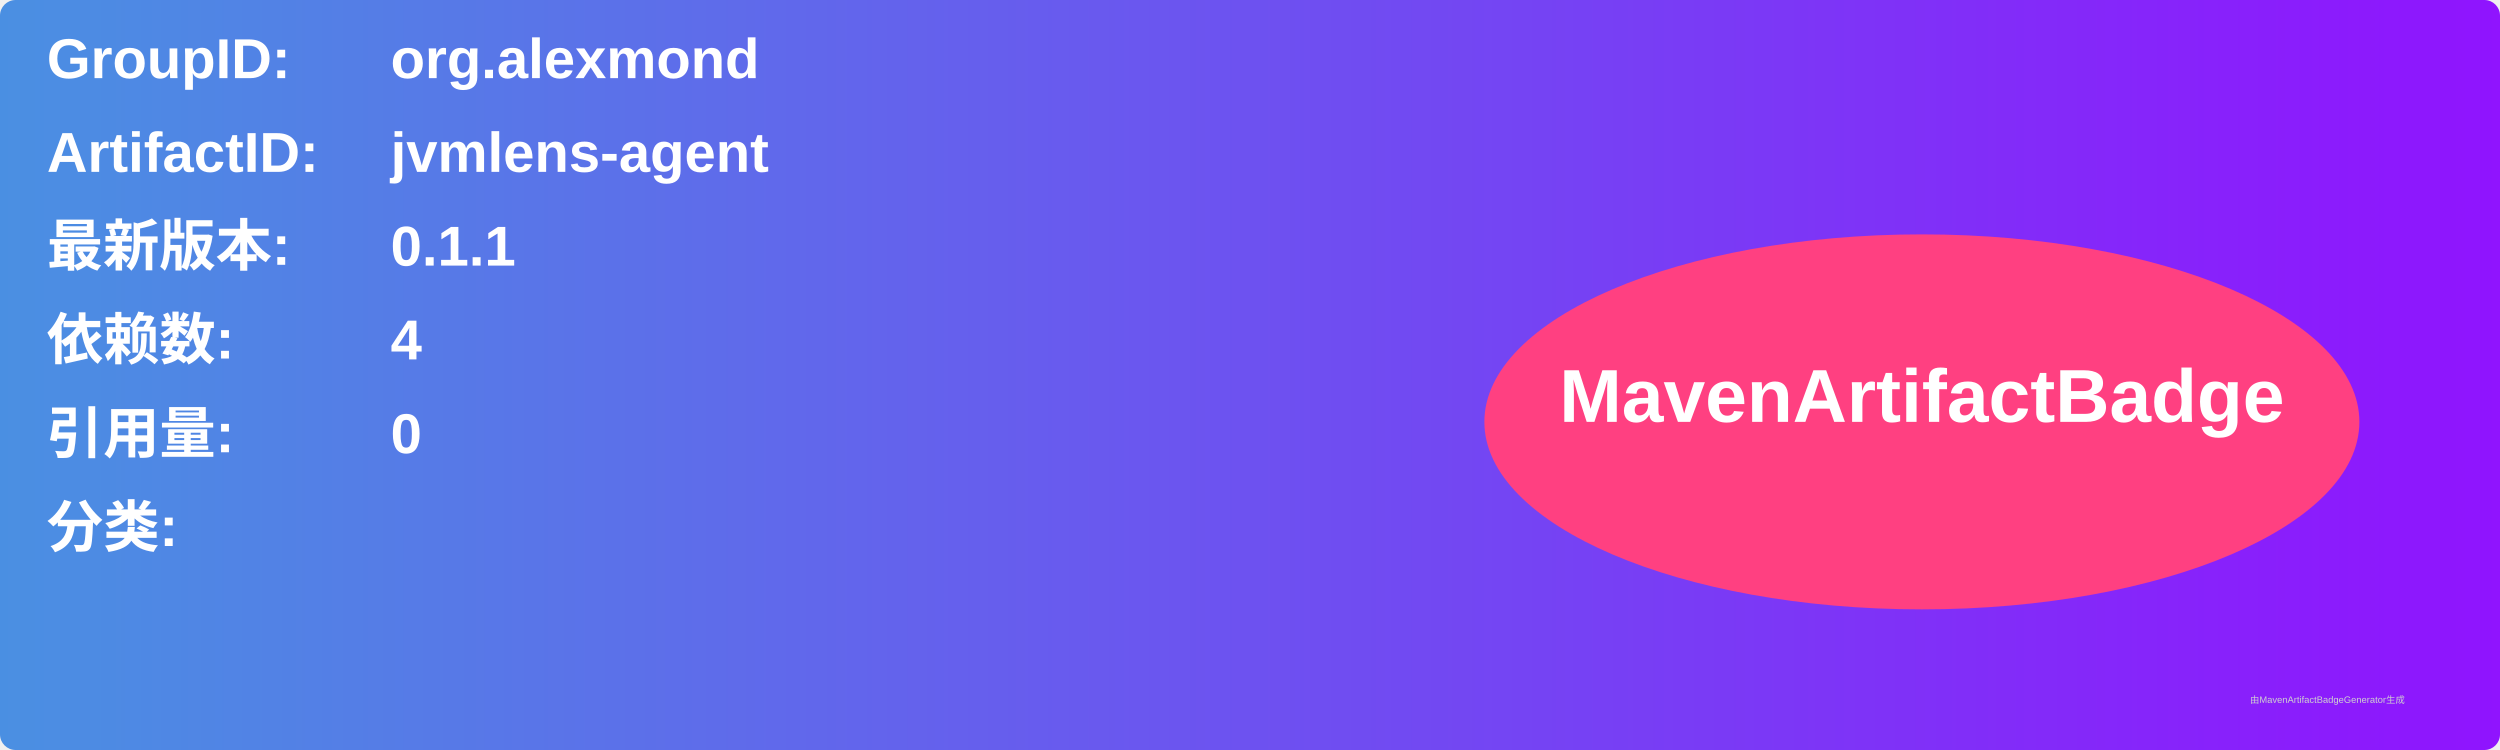
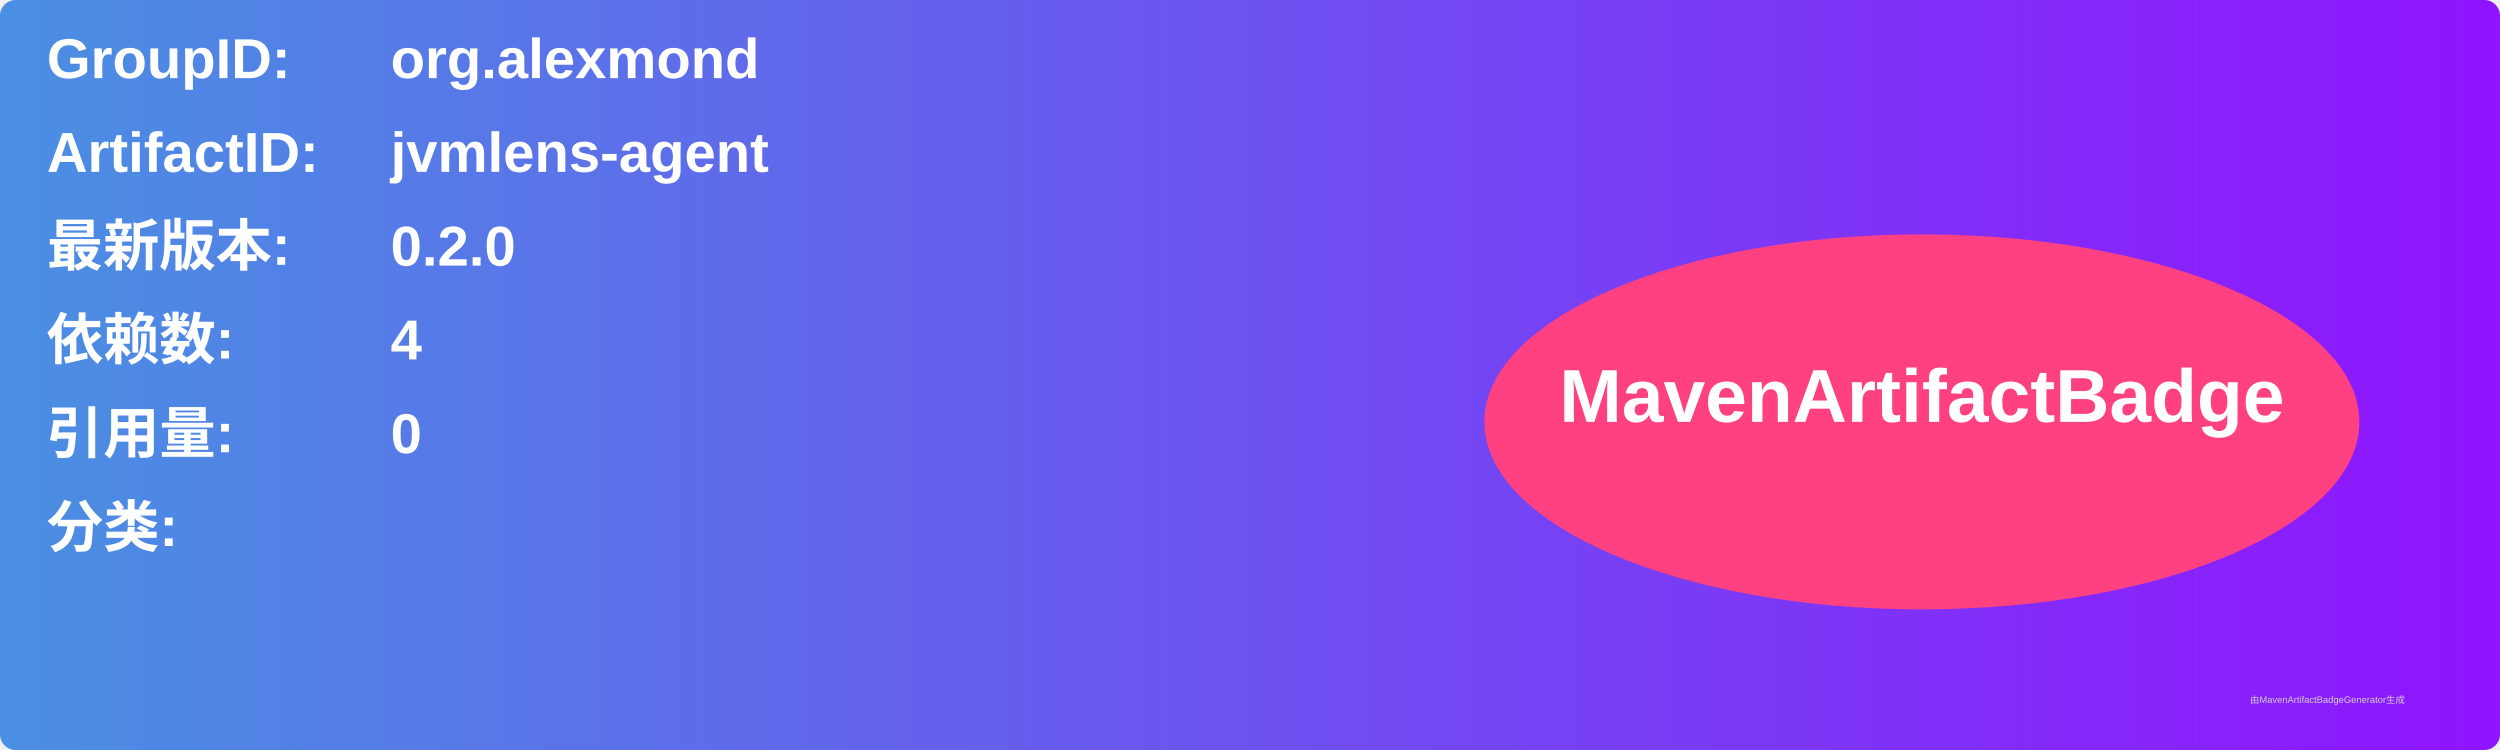
<svg xmlns="http://www.w3.org/2000/svg" width="800" height="240" viewBox="0 0 800 240">
  <linearGradient id="grad" x1="0%" y1="0%" x2="100%" y2="0%">
    <stop offset="0%" stop-color="#4a90e2" />
    <stop offset="100%" stop-color="#9013fe" />
  </linearGradient>
  <rect width="100%" height="100%" rx="5" ry="5" fill="url(#grad)" />
  <g transform="translate(15, 15)">
    <text x="0" y="10" font-family="Arial" font-size="18" fill="white" font-weight="bold" width="260">GroupID:</text>
    <text x="110" y="10" font-family="Arial" font-size="18" fill="white" font-weight="bold" width="460">org.alexmond</text>
    <text x="0" y="40" font-family="Arial" font-size="18" fill="white" font-weight="bold" width="260">ArtifactID:</text>
    <text x="110" y="40" font-family="Arial" font-size="18" fill="white" font-weight="bold" width="460">jvmlens-agent</text>
    <text x="0" y="70" font-family="Arial" font-size="18" fill="white" font-weight="bold">最新版本:</text>
    <text x="110" y="70" font-family="Arial" font-size="18" fill="white" font-weight="bold">
-       <tspan font-weight="bold">0.1.1</tspan>
+       <tspan font-weight="bold">0.2.0</tspan>
    </text>
    <text x="0" y="100" font-family="Arial" font-size="18" fill="white" font-weight="bold">依赖数: </text>
    <text x="110" y="100" font-family="Arial" font-size="18" fill="white">
      <tspan font-weight="bold">4</tspan>
    </text>
    <text x="0" y="130" font-family="Arial" font-size="18" fill="white" font-weight="bold">引用量: </text>
    <text x="110" y="130" font-family="Arial" font-size="18" fill="white">
      <tspan font-weight="bold">0</tspan>
    </text>
    <text x="0" y="160" font-family="Arial" font-size="18" fill="white" font-weight="bold">分类:</text>
    <text x="10" y="190" font-family="Arial" font-size="10" fill="white">
      <tspan font-weight="bold" />
    </text>
    <ellipse cx="600" cy="120" rx="140" ry="60" fill="#ff4081" />
    <text x="600" y="120" text-anchor="middle" font-family="Arial" font-size="24" fill="white" font-weight="bold">MavenArtifactBadge</text>
  </g>
  <text x="720" y="225" font-family="Arial" font-size="3" fill="#d0d0d0">由MavenArtifactBadgeGenerator生成</text>
</svg>
